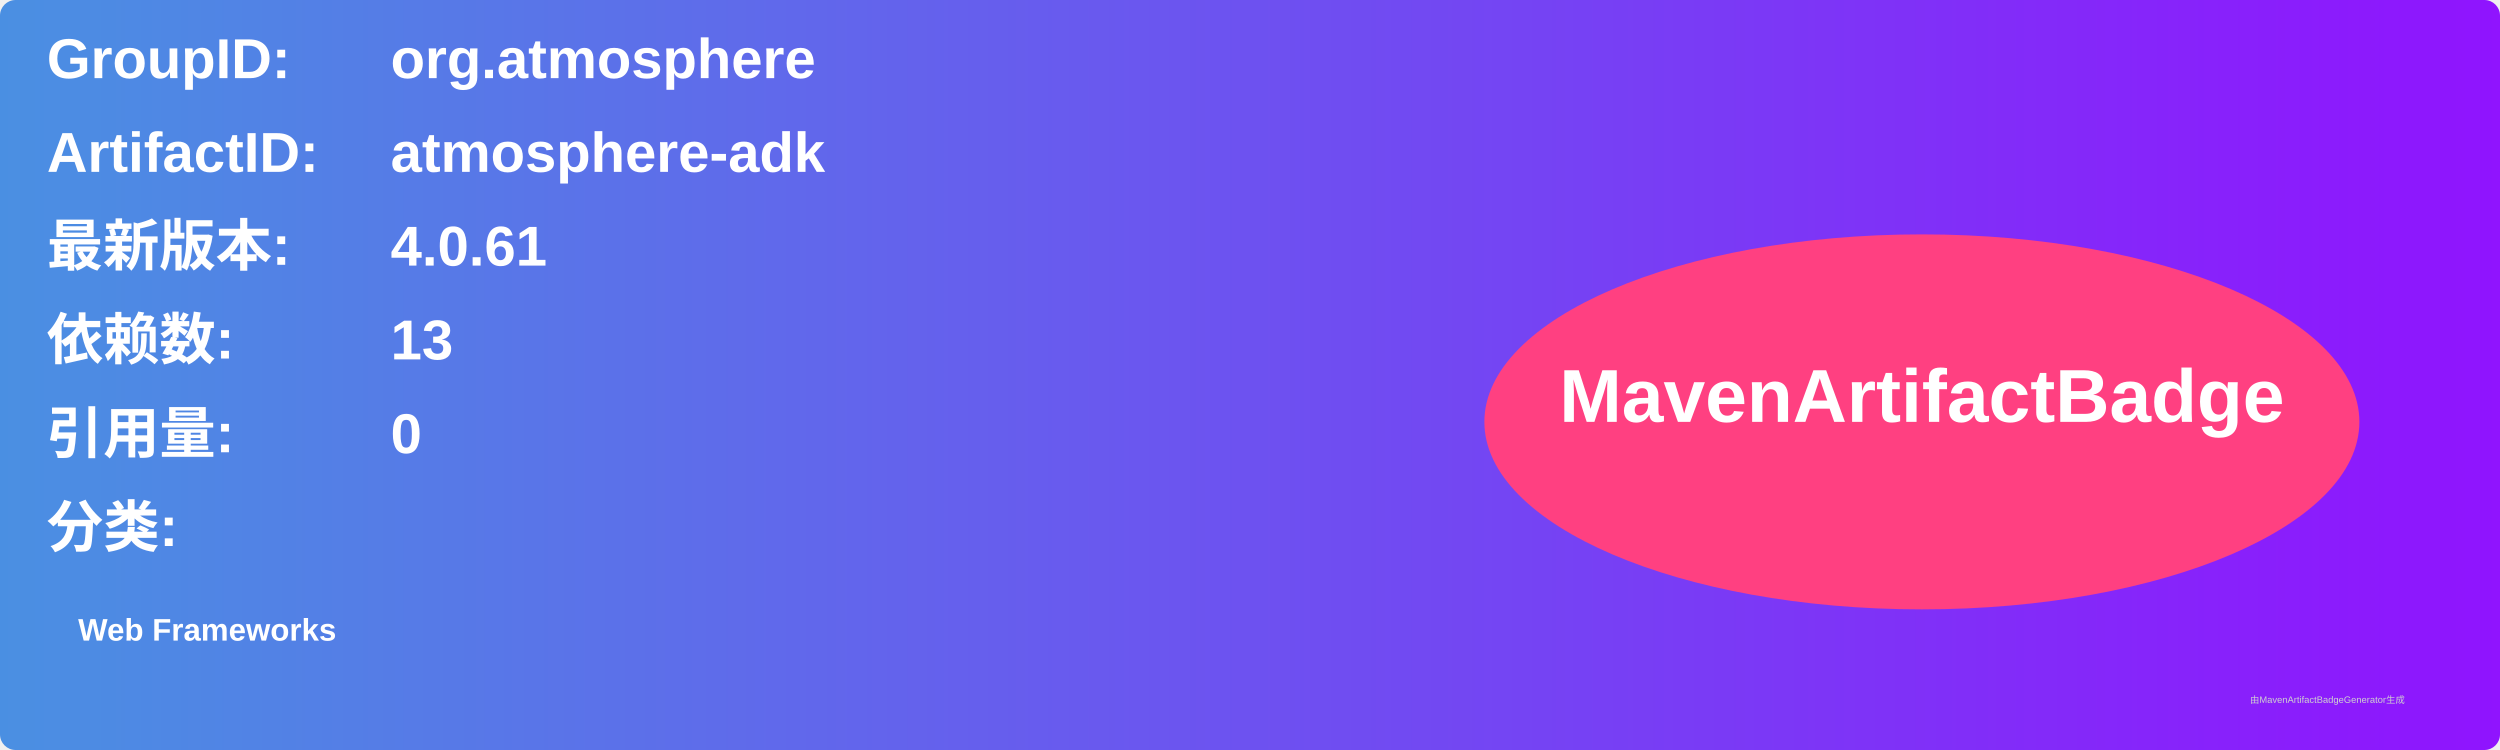
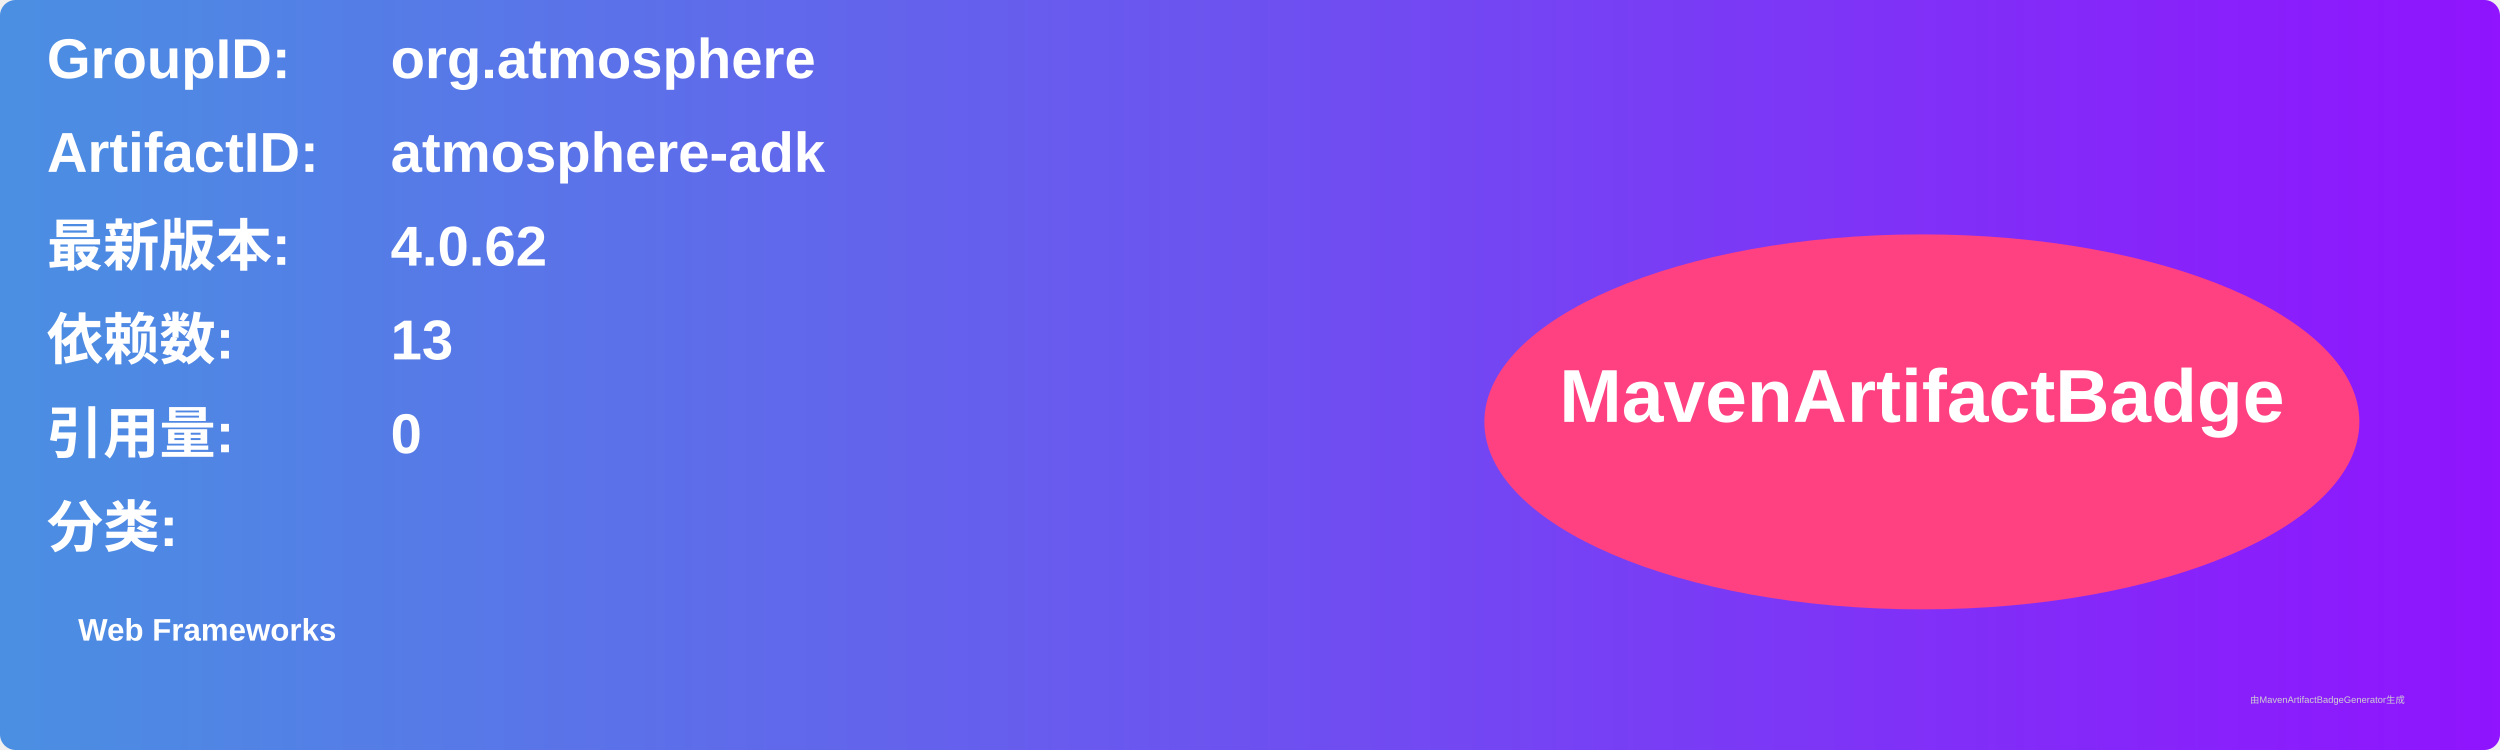
<svg xmlns="http://www.w3.org/2000/svg" width="800" height="240" viewBox="0 0 800 240">
  <linearGradient id="grad" x1="0%" y1="0%" x2="100%" y2="0%">
    <stop offset="0%" stop-color="#4a90e2" />
    <stop offset="100%" stop-color="#9013fe" />
  </linearGradient>
  <rect width="100%" height="100%" rx="5" ry="5" fill="url(#grad)" />
  <g transform="translate(15, 15)">
    <text x="0" y="10" font-family="Arial" font-size="18" fill="white" font-weight="bold" width="260">GroupID:</text>
    <text x="110" y="10" font-family="Arial" font-size="18" fill="white" font-weight="bold" width="460">org.atmosphere</text>
    <text x="0" y="40" font-family="Arial" font-size="18" fill="white" font-weight="bold" width="260">ArtifactID:</text>
    <text x="110" y="40" font-family="Arial" font-size="18" fill="white" font-weight="bold" width="460">atmosphere-adk</text>
    <text x="0" y="70" font-family="Arial" font-size="18" fill="white" font-weight="bold">最新版本:</text>
    <text x="110" y="70" font-family="Arial" font-size="18" fill="white" font-weight="bold">
-       <tspan font-weight="bold">4.0.61</tspan>
+       <tspan font-weight="bold">4.0.62</tspan>
    </text>
    <text x="0" y="100" font-family="Arial" font-size="18" fill="white" font-weight="bold">依赖数: </text>
    <text x="110" y="100" font-family="Arial" font-size="18" fill="white">
      <tspan font-weight="bold">13</tspan>
    </text>
    <text x="0" y="130" font-family="Arial" font-size="18" fill="white" font-weight="bold">引用量: </text>
    <text x="110" y="130" font-family="Arial" font-size="18" fill="white">
      <tspan font-weight="bold">0</tspan>
    </text>
    <text x="0" y="160" font-family="Arial" font-size="18" fill="white" font-weight="bold">分类:</text>
    <text x="10" y="190" font-family="Arial" font-size="10" fill="white">
      <tspan font-weight="bold">Web Frameworks</tspan>
    </text>
    <ellipse cx="600" cy="120" rx="140" ry="60" fill="#ff4081" />
    <text x="600" y="120" text-anchor="middle" font-family="Arial" font-size="24" fill="white" font-weight="bold">MavenArtifactBadge</text>
  </g>
  <text x="720" y="225" font-family="Arial" font-size="3" fill="#d0d0d0">由MavenArtifactBadgeGenerator生成</text>
</svg>
